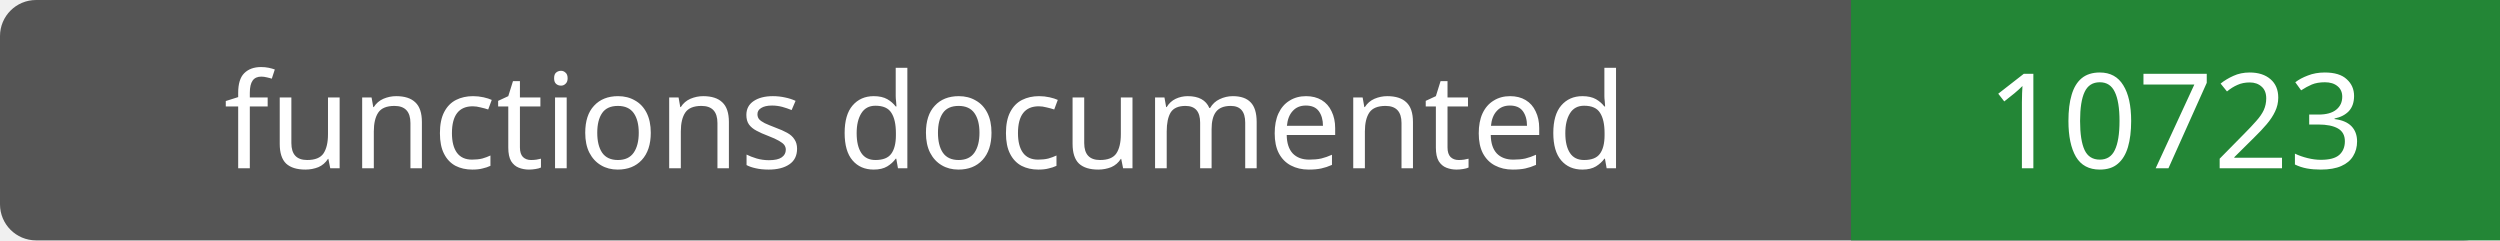
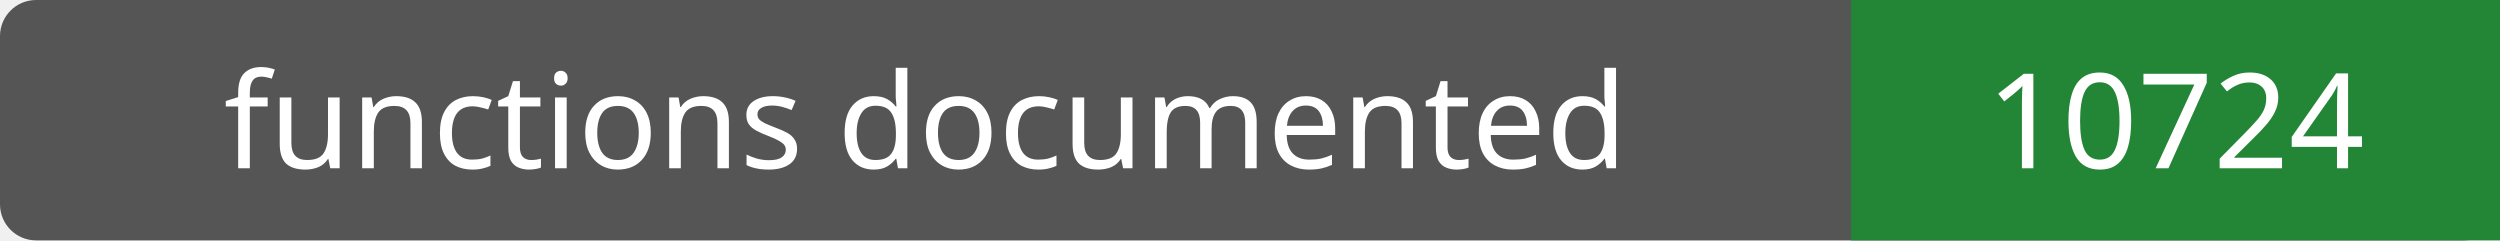
- <svg xmlns="http://www.w3.org/2000/svg" width="208" height="20" role="img" aria-label="functions documented: 10723">
+ <svg xmlns="http://www.w3.org/2000/svg" width="208" height="20" role="img" aria-label="functions documented: 10724">
  <rect width="208" height="20" rx="3" fill="#555" />
  <path fill="#238636" d="M154 0h54v20H154z" />
  <g fill="#fff" text-anchor="middle" font-family="Verdana,sans-serif" font-size="11">
    <text x="77.0" y="14">functions documented</text>
-     <text x="181.0" y="14">10723</text>
+     <text x="181.0" y="14">10724</text>
  </g>
</svg>
